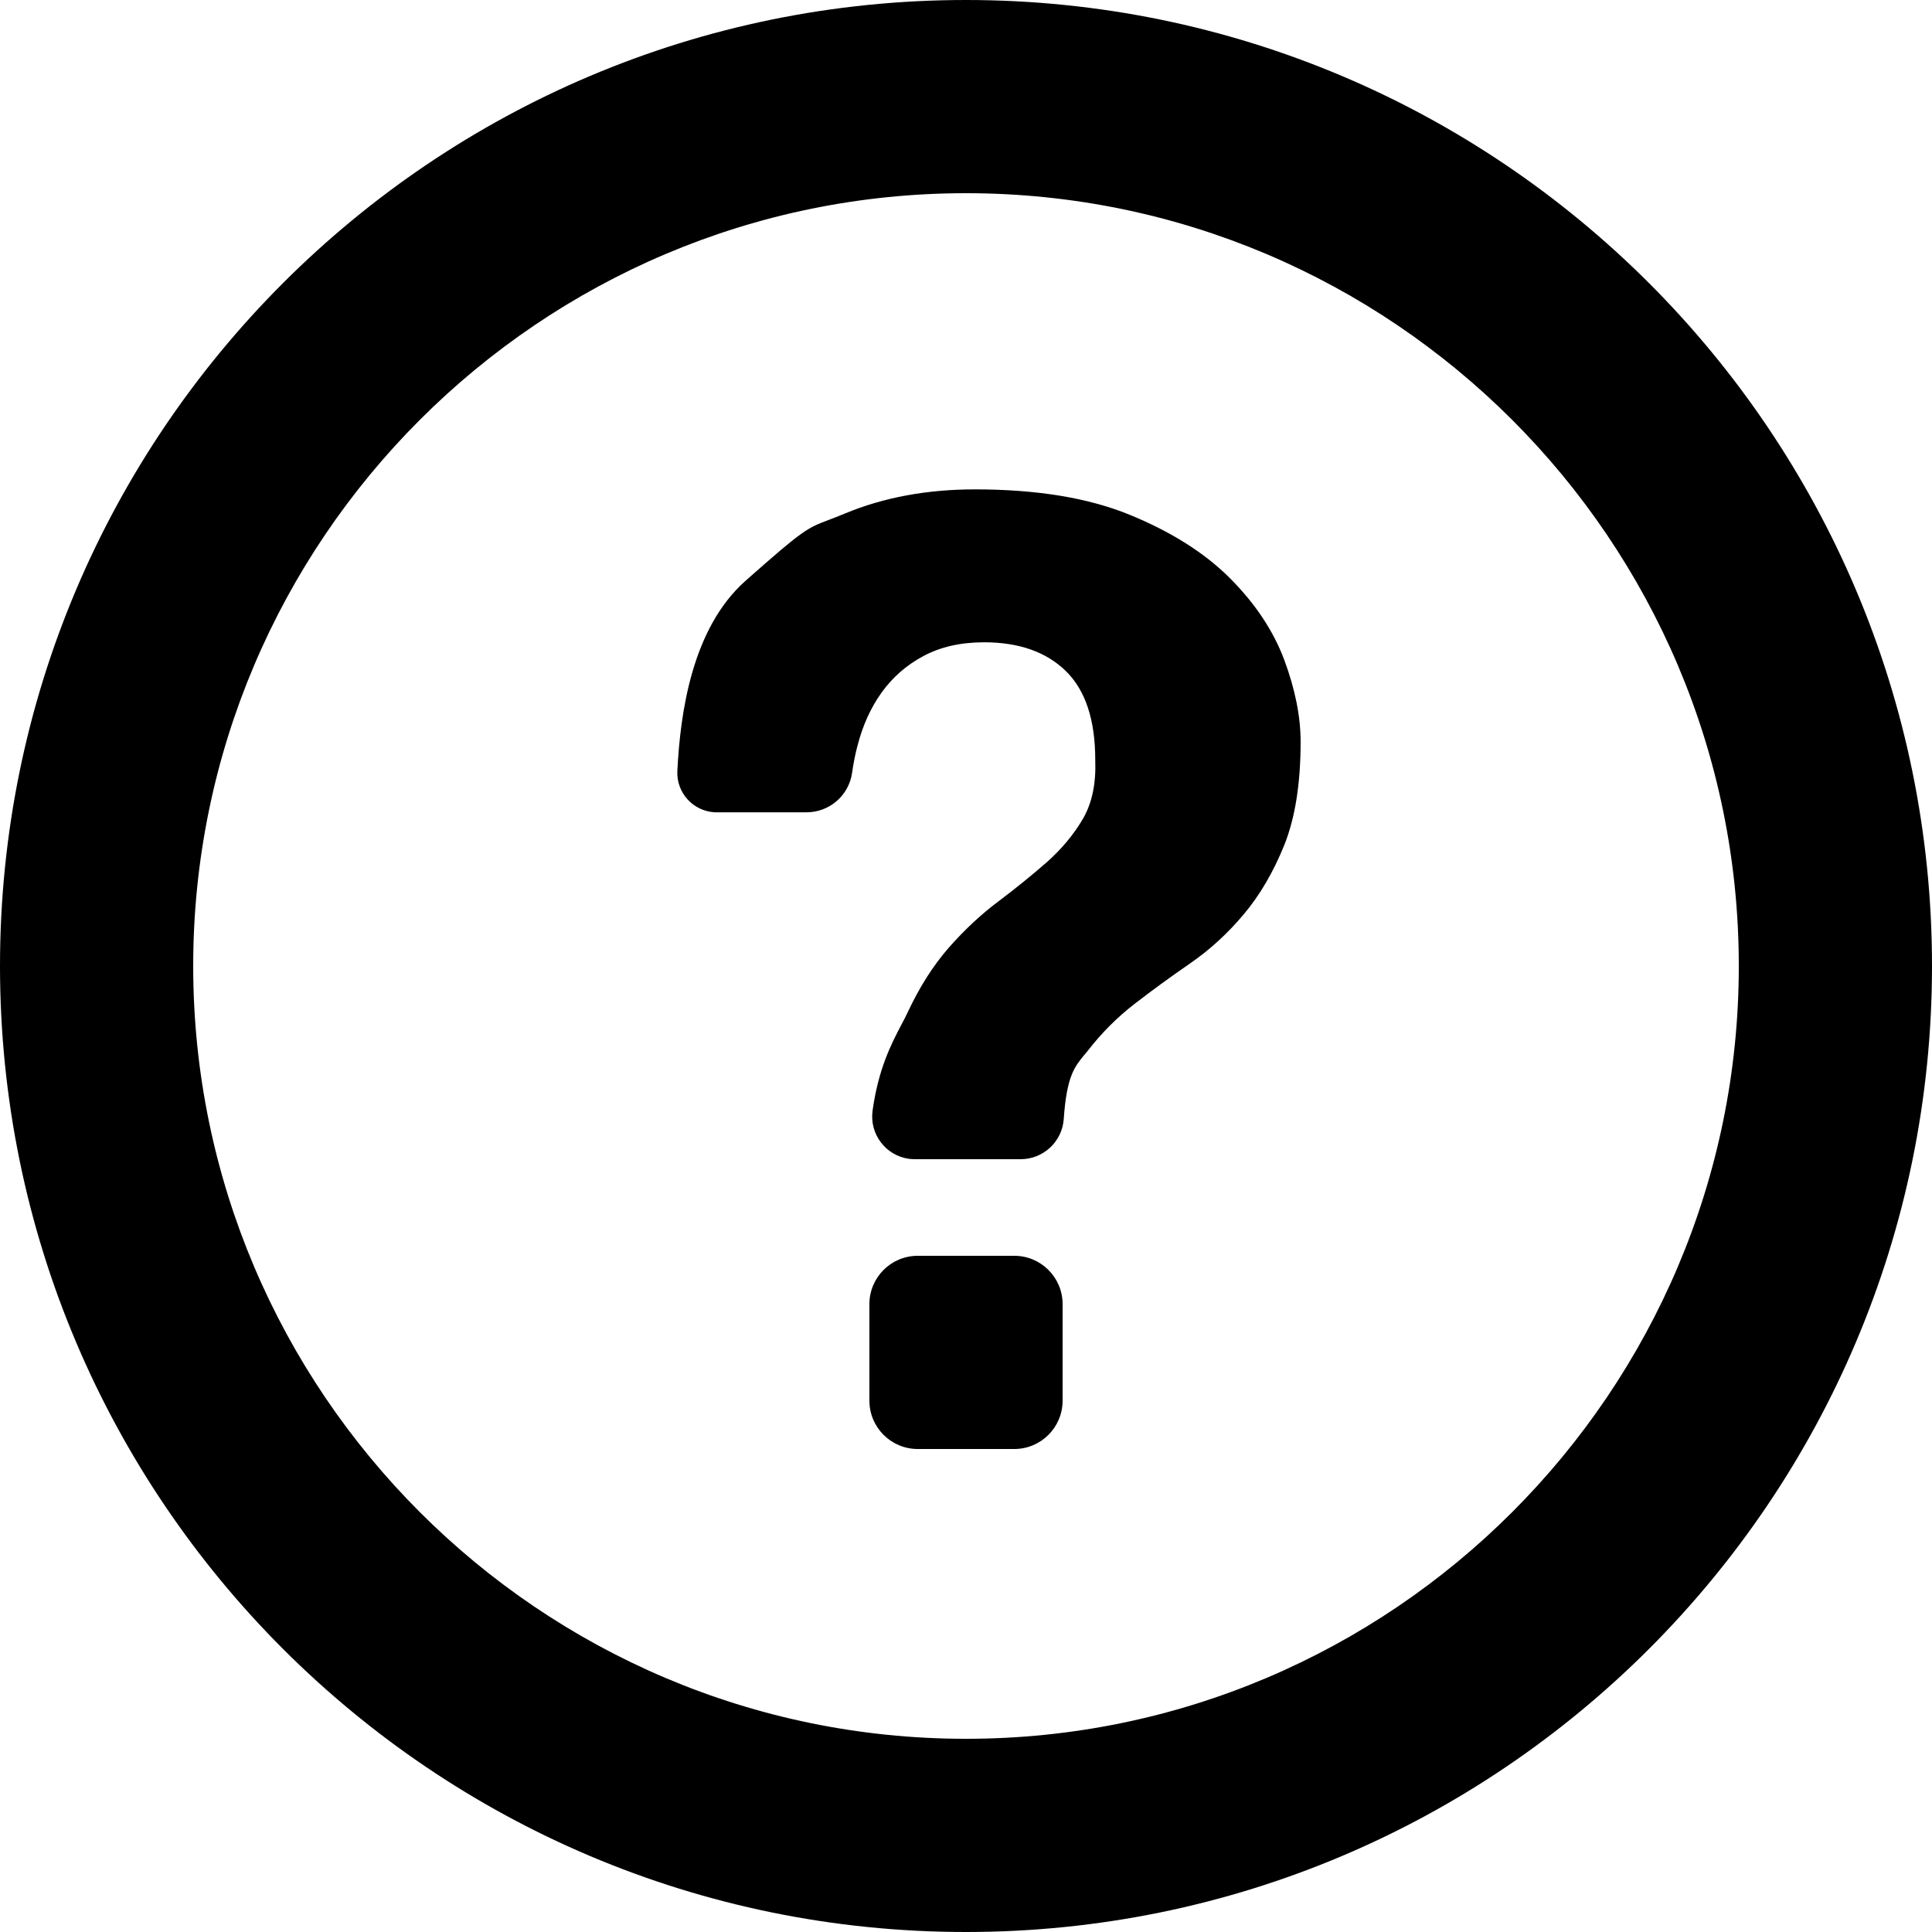
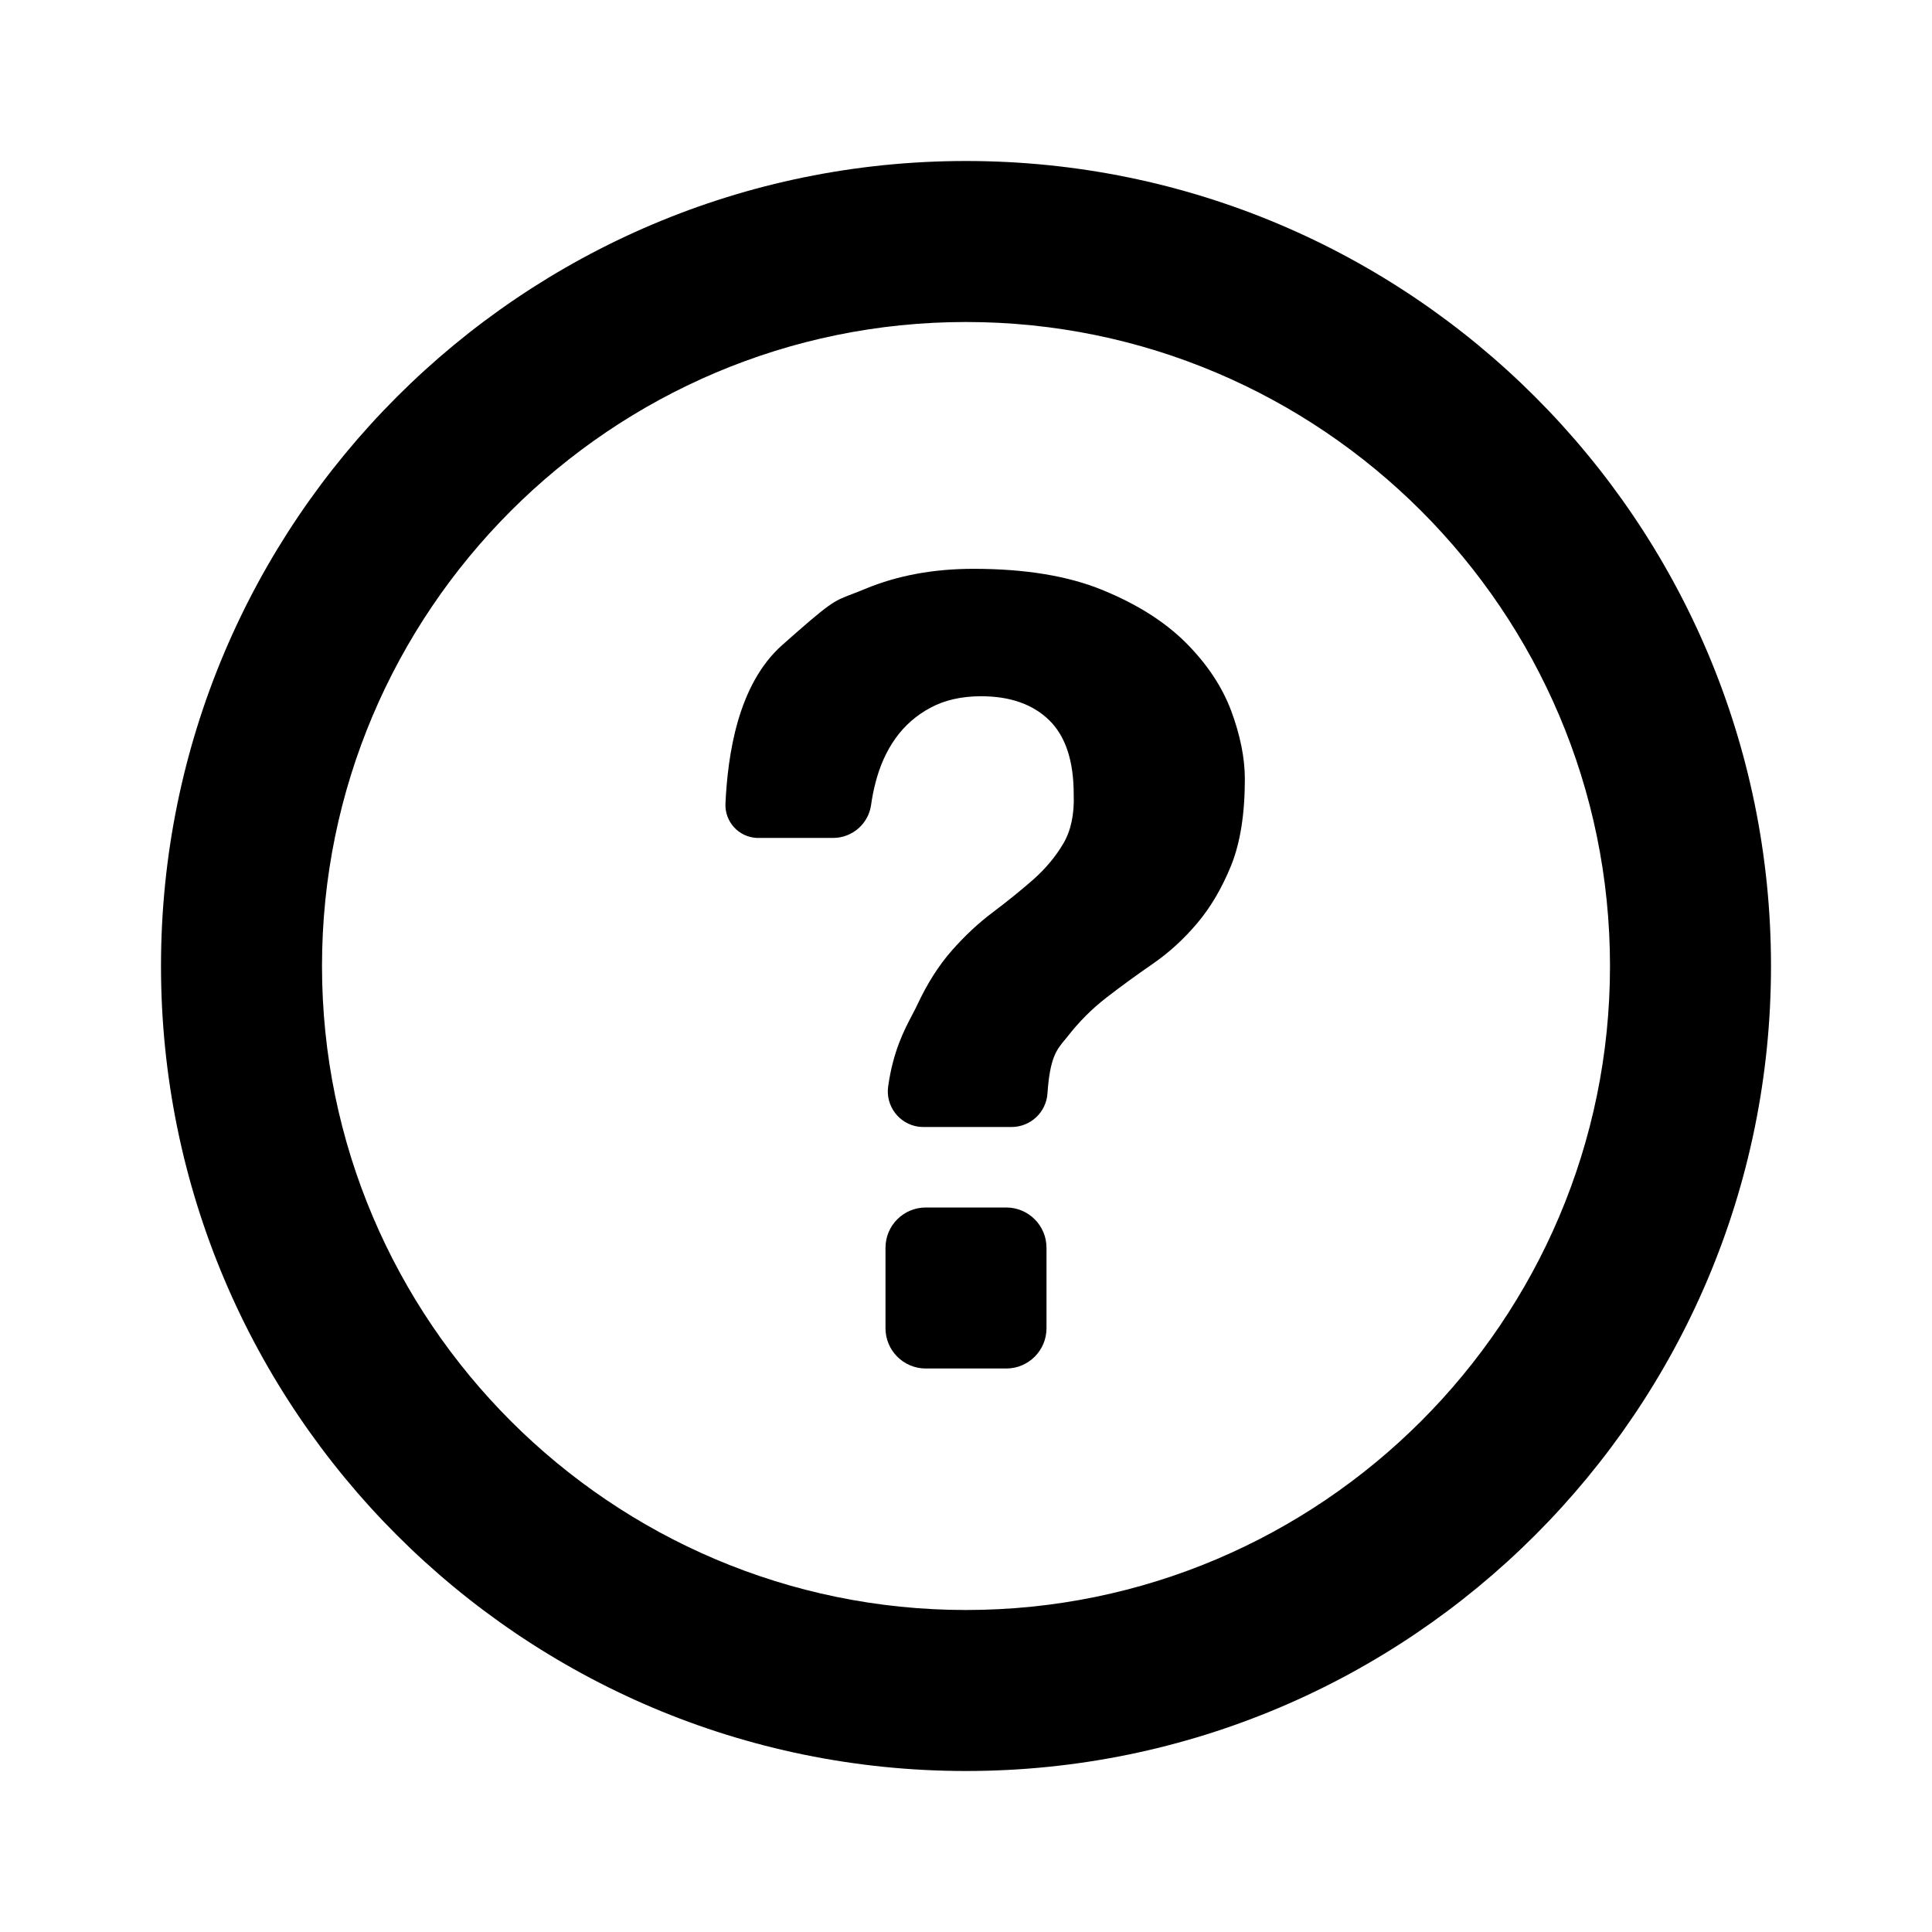
- <svg xmlns="http://www.w3.org/2000/svg" viewBox="0 0 20 20">
-   <path fill-rule="evenodd" clip-rule="evenodd" d="M10 0C4.48 0 0 4.48 0 10C0 15.52 4.48 20 10 20C15.52 20 20 15.52 20 10C20 4.48 15.52 0 10 0ZM8.349 8.409H7.421C7.414 8.409 7.407 8.409 7.4 8.409C7.174 8.397 7 8.205 7.012 7.979C7.042 7.384 7.161 6.507 7.717 6.013C8.317 5.482 8.352 5.468 8.582 5.381C8.627 5.364 8.68 5.344 8.746 5.316C9.148 5.149 9.597 5.066 10.093 5.066C10.734 5.066 11.269 5.154 11.697 5.33C12.126 5.506 12.471 5.724 12.733 5.986C12.994 6.248 13.182 6.53 13.295 6.832C13.407 7.135 13.464 7.417 13.464 7.678C13.464 8.111 13.407 8.468 13.295 8.748C13.182 9.027 13.042 9.267 12.875 9.465C12.708 9.664 12.523 9.833 12.32 9.973C12.117 10.113 11.925 10.253 11.745 10.392C11.564 10.532 11.404 10.693 11.264 10.873C11.25 10.892 11.235 10.909 11.221 10.925C11.125 11.042 11.042 11.142 11.012 11.583C10.996 11.818 10.801 12 10.565 12H9.471C9.45 12 9.43 11.998 9.409 11.996C9.167 11.962 8.999 11.738 9.033 11.496C9.094 11.059 9.23 10.801 9.33 10.61C9.355 10.563 9.377 10.521 9.396 10.48C9.518 10.219 9.66 9.995 9.822 9.81C9.985 9.625 10.156 9.465 10.337 9.33C10.517 9.194 10.684 9.059 10.838 8.924C10.991 8.788 11.115 8.639 11.21 8.477C11.305 8.314 11.347 8.111 11.338 7.868C11.338 7.453 11.237 7.146 11.034 6.947C10.831 6.749 10.549 6.649 10.188 6.649C9.944 6.649 9.734 6.697 9.558 6.792C9.382 6.886 9.238 7.013 9.125 7.171C9.012 7.329 8.929 7.514 8.875 7.726C8.852 7.814 8.834 7.905 8.821 7.999C8.788 8.234 8.587 8.409 8.349 8.409ZM9.5 13C9.224 13 9 13.224 9 13.5V14.5C9 14.776 9.224 15 9.5 15H10.5C10.776 15 11 14.776 11 14.5V13.5C11 13.224 10.776 13 10.5 13H9.5ZM2 10C2 14.41 5.59 18 10 18C14.41 18 18 14.41 18 10C18 5.59 14.41 2 10 2C5.59 2 2 5.59 2 10Z" />
+ <svg xmlns="http://www.w3.org/2000/svg" viewBox="0 0 24 24">
+   <path fill-rule="evenodd" clip-rule="evenodd" d="M12 2C6.48 2 2 6.48 2 12C2 17.52 6.48 22 12 22C17.52 22 22 17.52 22 12C22 6.48 17.52 2 12 2ZM10.349 10.409H9.421C9.414 10.409 9.407 10.409 9.4 10.409C9.174 10.398 9 10.205 9.012 9.979C9.041 9.384 9.161 8.507 9.717 8.013C10.316 7.482 10.352 7.468 10.582 7.381C10.627 7.364 10.68 7.344 10.746 7.316C11.148 7.149 11.597 7.066 12.093 7.066C12.734 7.066 13.269 7.154 13.697 7.33C14.126 7.506 14.471 7.724 14.733 7.986C14.994 8.248 15.182 8.53 15.295 8.832C15.407 9.135 15.464 9.416 15.464 9.678C15.464 10.111 15.407 10.468 15.295 10.748C15.182 11.027 15.042 11.267 14.875 11.465C14.708 11.664 14.523 11.833 14.32 11.973C14.117 12.113 13.925 12.253 13.745 12.392C13.564 12.532 13.404 12.693 13.264 12.873C13.25 12.892 13.235 12.909 13.221 12.925C13.125 13.042 13.042 13.142 13.012 13.583C12.996 13.818 12.801 14 12.565 14H11.471C11.45 14 11.43 13.998 11.409 13.996C11.168 13.962 10.999 13.738 11.033 13.496C11.095 13.059 11.23 12.801 11.33 12.61C11.355 12.563 11.377 12.521 11.396 12.48C11.518 12.219 11.66 11.995 11.822 11.81C11.985 11.625 12.156 11.465 12.337 11.33C12.517 11.194 12.684 11.059 12.838 10.924C12.991 10.788 13.115 10.639 13.21 10.477C13.305 10.315 13.347 10.111 13.338 9.868C13.338 9.453 13.237 9.146 13.034 8.947C12.831 8.749 12.549 8.649 12.188 8.649C11.944 8.649 11.734 8.697 11.558 8.792C11.382 8.886 11.238 9.013 11.125 9.171C11.012 9.329 10.929 9.514 10.875 9.726C10.852 9.814 10.834 9.905 10.821 9.999C10.788 10.234 10.587 10.409 10.349 10.409ZM11.5 15C11.224 15 11 15.224 11 15.5V16.5C11 16.776 11.224 17 11.5 17H12.5C12.776 17 13 16.776 13 16.5V15.5C13 15.224 12.776 15 12.5 15H11.5ZM4 12C4 16.41 7.59 20 12 20C16.41 20 20 16.41 20 12C20 7.59 16.41 4 12 4C7.59 4 4 7.59 4 12Z" />
</svg>
